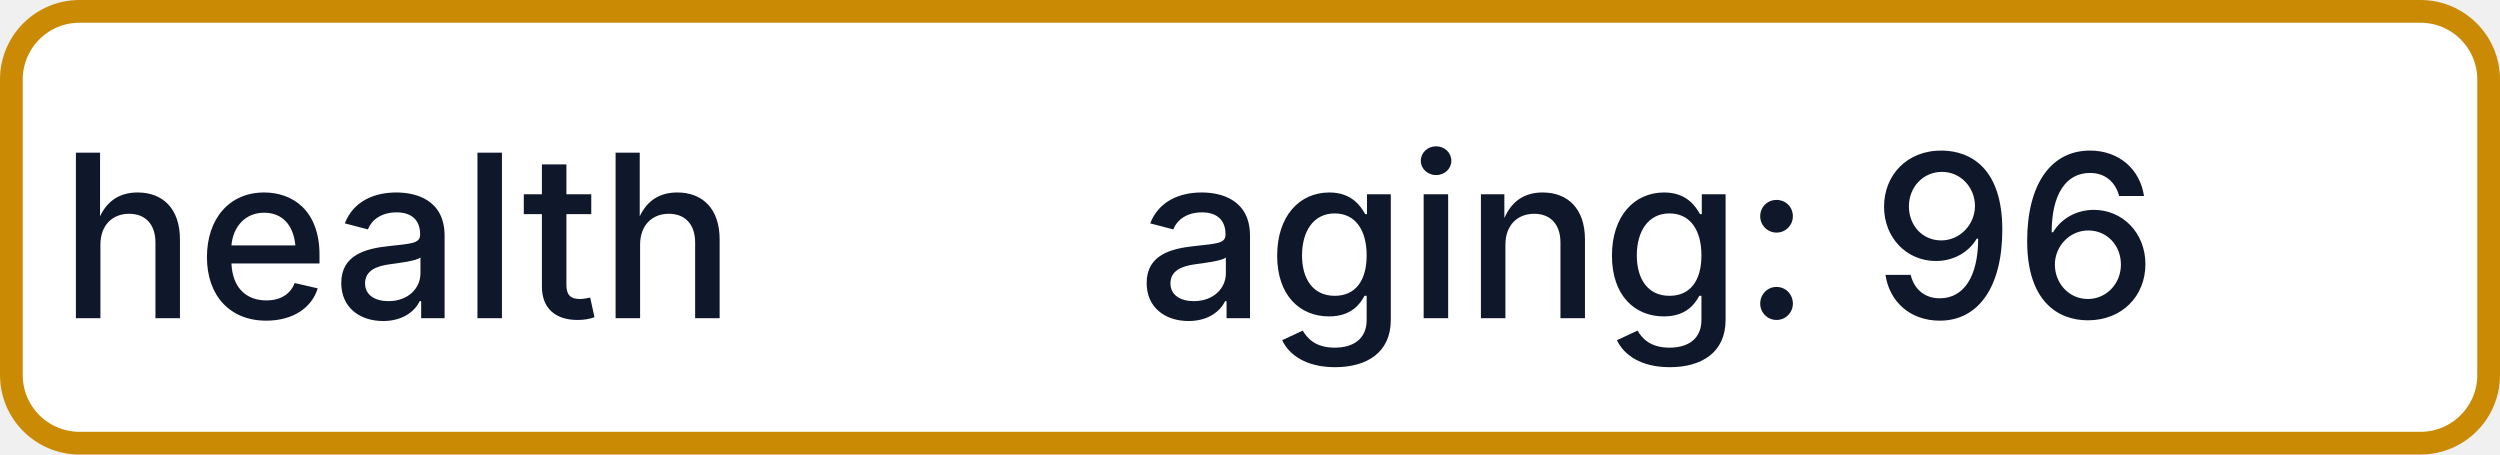
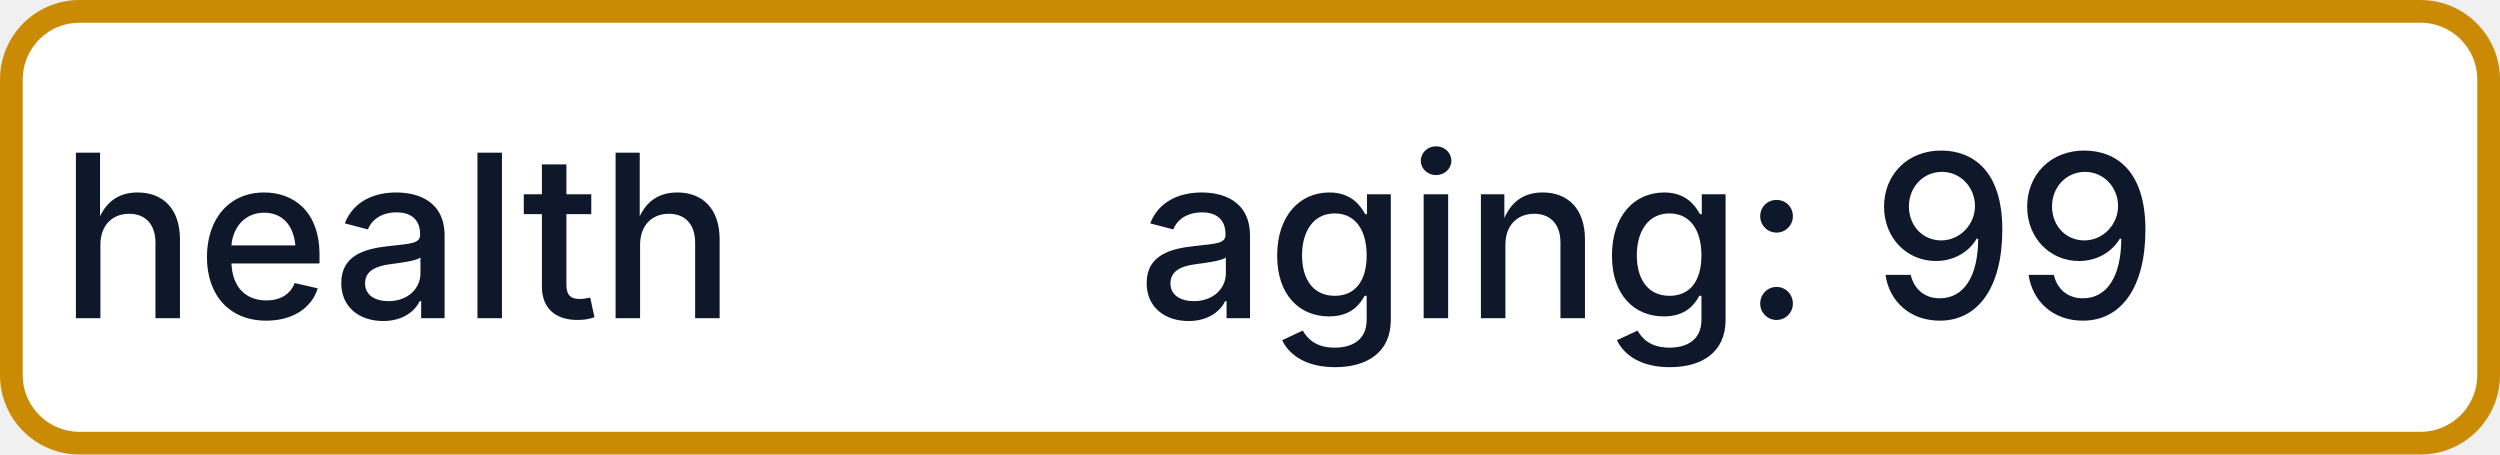
- <svg xmlns="http://www.w3.org/2000/svg" width="110" height="20" role="img" aria-label="health: aging: 96">
+ <svg xmlns="http://www.w3.org/2000/svg" width="110" height="20" role="img" aria-label="health: aging: 99">
  <rect x="0.5" y="0.5" width="109" height="19" rx="3" fill="#FFFFFF" stroke="#CA8A04" stroke-width="1" />
  <g fill="#0F172A" text-anchor="middle" font-family="-apple-system,BlinkMacSystemFont,Segoe UI,sans-serif" font-size="10" font-weight="500">
    <text x="17.5" y="14">health</text>
-     <text x="72.5" y="14" textLength="68" lengthAdjust="spacingAndGlyphs">aging: 96</text>
+     <text x="72.5" y="14" textLength="68" lengthAdjust="spacingAndGlyphs">aging: 99</text>
  </g>
</svg>
